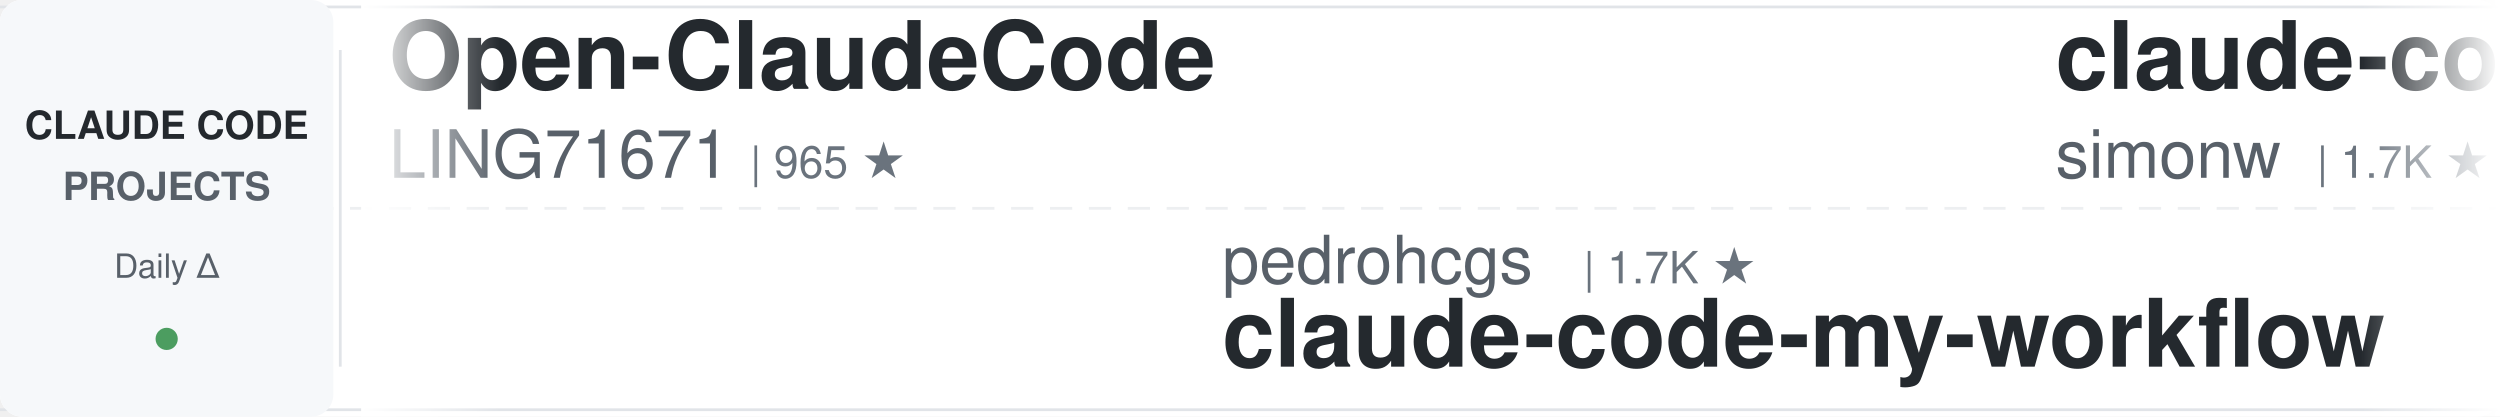
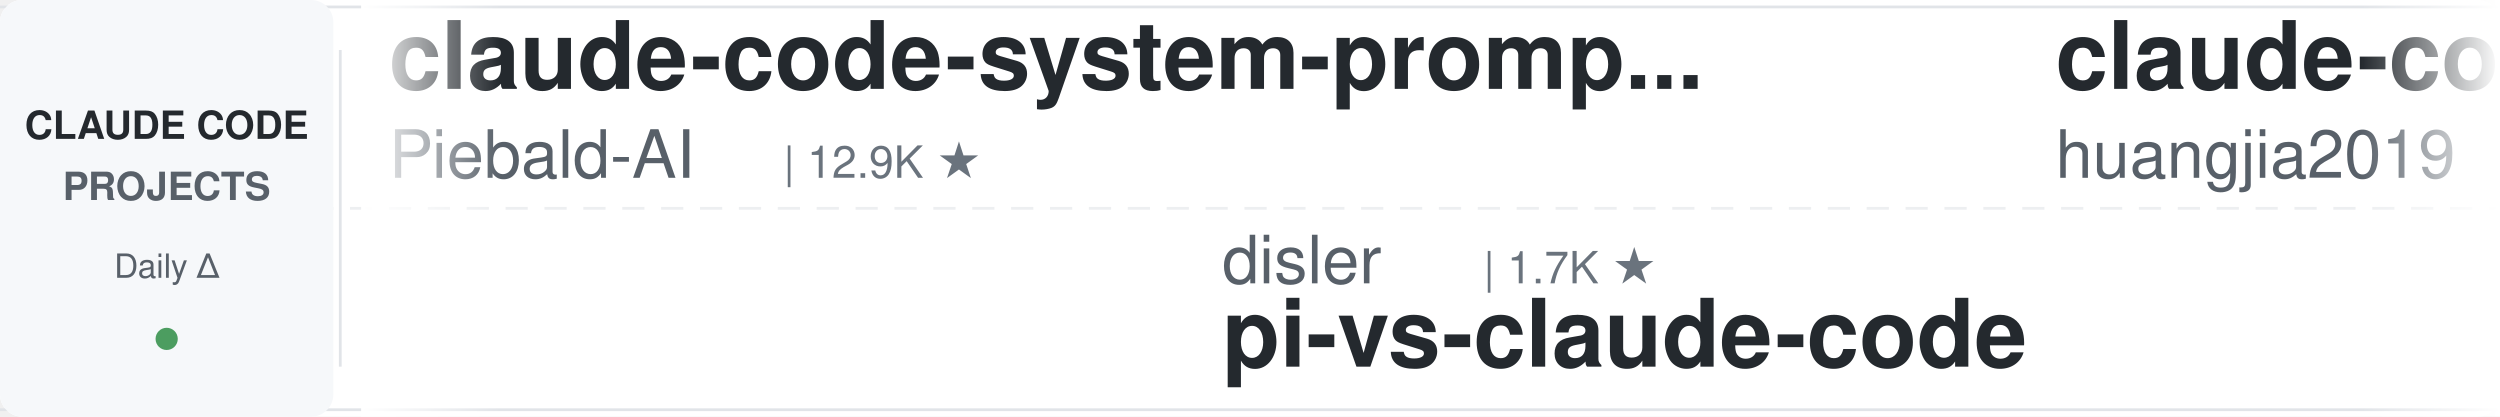
<svg xmlns="http://www.w3.org/2000/svg" width="900" height="150">
  <defs>
    <linearGradient id="leftFade" x1="0%" y1="0%" x2="100%" y2="0%">
      <stop offset="0%" style="stop-color:#ffffff;stop-opacity:1" />
      <stop offset="100%" style="stop-color:#ffffff;stop-opacity:0" />
    </linearGradient>
    <linearGradient id="rightFade" x1="0%" y1="0%" x2="100%" y2="0%">
      <stop offset="0%" style="stop-color:#ffffff;stop-opacity:0" />
      <stop offset="100%" style="stop-color:#ffffff;stop-opacity:1" />
    </linearGradient>
  </defs>
  <rect width="900" height="150" fill="#ffffff" rx="8" />
  <rect x="0" y="2" width="900" height="1" fill="#e1e4e8" />
  <rect x="0" y="147" width="900" height="1" fill="#e1e4e8" />
  <line x1="0" y1="75" x2="900" y2="75" stroke="#e1e4e8" stroke-width="1" stroke-dasharray="8 6" opacity="0.6" />
  <rect x="0" y="0" width="120" height="150" fill="#f6f8fa" rx="8" />
  <text x="60" y="50" font-family="-apple-system, BlinkMacSystemFont, 'Segoe UI', Helvetica, Arial, sans-serif" font-size="14" font-weight="600" fill="#24292e" text-anchor="middle">CLAUDE CODE</text>
  <text x="60" y="72" font-family="-apple-system, BlinkMacSystemFont, 'Segoe UI', Helvetica, Arial, sans-serif" font-size="14" font-weight="600" fill="#586069" text-anchor="middle">PROJECTS</text>
  <text x="60" y="100" font-family="-apple-system, BlinkMacSystemFont, 'Segoe UI', Helvetica, Arial, sans-serif" font-size="12" font-weight="500" fill="#586069" text-anchor="middle">Daily Δ</text>
  <circle cx="60" cy="122" r="4" fill="#22863a" opacity="0.8" />
  <rect x="122" y="18" width="1" height="114" fill="#e1e4e8" />
  <clipPath id="tickerClip">
    <rect x="130" y="0" width="770" height="150" />
  </clipPath>
  <g clip-path="url(#tickerClip)">
    <g id="tickerItems">
      <animateTransform attributeName="transform" attributeType="XML" type="translate" from="0 0" to="-3000 0" dur="54s" repeatCount="indefinite" />
      <g transform="translate(0, 0)">
-         <text x="140" y="32" font-family="-apple-system, BlinkMacSystemFont, 'Segoe UI', Helvetica, Arial, sans-serif" font-size="34" font-weight="600" fill="#24292e">Open-ClaudeCode</text>
-         <text x="140" y="64" font-family="-apple-system, BlinkMacSystemFont, 'Segoe UI', Helvetica, Arial, sans-serif" font-size="24" font-weight="400" fill="#586069">LING71671</text>
-         <text x="270" y="64" font-family="-apple-system, BlinkMacSystemFont, 'Segoe UI', Helvetica, Arial, sans-serif" font-size="16" font-weight="500" fill="#6a737d">| 965 ★</text>
+         <text x="140" y="32" font-family="-apple-system, BlinkMacSystemFont, 'Segoe UI', Helvetica, Arial, sans-serif" font-size="34" font-weight="600" fill="#24292e">claude-code-system-promp...</text>
+         <text x="140" y="64" font-family="-apple-system, BlinkMacSystemFont, 'Segoe UI', Helvetica, Arial, sans-serif" font-size="24" font-weight="400" fill="#586069">Piebald-AI</text>
+         <text x="282" y="64" font-family="-apple-system, BlinkMacSystemFont, 'Segoe UI', Helvetica, Arial, sans-serif" font-size="16" font-weight="500" fill="#6a737d">| 12.9K ★</text>
      </g>
      <g transform="translate(300, 0)">
+         <text x="140" y="102" font-family="-apple-system, BlinkMacSystemFont, 'Segoe UI', Helvetica, Arial, sans-serif" font-size="24" font-weight="400" fill="#586069">disler</text>
+         <text x="234" y="102" font-family="-apple-system, BlinkMacSystemFont, 'Segoe UI', Helvetica, Arial, sans-serif" font-size="16" font-weight="500" fill="#6a737d">| 1.7K ★</text>
+         <text x="140" y="132" font-family="-apple-system, BlinkMacSystemFont, 'Segoe UI', Helvetica, Arial, sans-serif" font-size="34" font-weight="600" fill="#24292e">pi-vs-claude-code</text>
+       </g>
+       <g transform="translate(600, 0)">
+         <text x="140" y="32" font-family="-apple-system, BlinkMacSystemFont, 'Segoe UI', Helvetica, Arial, sans-serif" font-size="34" font-weight="600" fill="#24292e">claude-code-engineering</text>
+         <text x="140" y="64" font-family="-apple-system, BlinkMacSystemFont, 'Segoe UI', Helvetica, Arial, sans-serif" font-size="24" font-weight="400" fill="#586069">huangjia2019</text>
+         <text x="306" y="64" font-family="-apple-system, BlinkMacSystemFont, 'Segoe UI', Helvetica, Arial, sans-serif" font-size="16" font-weight="500" fill="#6a737d">| 1.1K ★</text>
+       </g>
+       <g transform="translate(900, 0)">
+         <text x="140" y="102" font-family="-apple-system, BlinkMacSystemFont, 'Segoe UI', Helvetica, Arial, sans-serif" font-size="24" font-weight="400" fill="#586069">JrCx7scC</text>
+         <text x="258" y="102" font-family="-apple-system, BlinkMacSystemFont, 'Segoe UI', Helvetica, Arial, sans-serif" font-size="16" font-weight="500" fill="#6a737d">| 376 ★</text>
+         <text x="140" y="132" font-family="-apple-system, BlinkMacSystemFont, 'Segoe UI', Helvetica, Arial, sans-serif" font-size="34" font-weight="600" fill="#24292e">claude-code-source</text>
+       </g>
+       <g transform="translate(1200, 0)">
+         <text x="140" y="32" font-family="-apple-system, BlinkMacSystemFont, 'Segoe UI', Helvetica, Arial, sans-serif" font-size="34" font-weight="600" fill="#24292e">my-claude-code-setup</text>
+         <text x="140" y="64" font-family="-apple-system, BlinkMacSystemFont, 'Segoe UI', Helvetica, Arial, sans-serif" font-size="24" font-weight="400" fill="#586069">centminmod</text>
+         <text x="282" y="64" font-family="-apple-system, BlinkMacSystemFont, 'Segoe UI', Helvetica, Arial, sans-serif" font-size="16" font-weight="500" fill="#6a737d">| 2.7K ★</text>
+       </g>
+       <g transform="translate(1500, 0)">
+         <text x="140" y="102" font-family="-apple-system, BlinkMacSystemFont, 'Segoe UI', Helvetica, Arial, sans-serif" font-size="24" font-weight="400" fill="#586069">krusemediallc</text>
+         <text x="318" y="102" font-family="-apple-system, BlinkMacSystemFont, 'Segoe UI', Helvetica, Arial, sans-serif" font-size="16" font-weight="500" fill="#6a737d">| 1.6K ★</text>
+         <text x="140" y="132" font-family="-apple-system, BlinkMacSystemFont, 'Segoe UI', Helvetica, Arial, sans-serif" font-size="34" font-weight="600" fill="#24292e">arcads-claude-code</text>
+       </g>
+       <g transform="translate(1800, 0)">
+         <text x="140" y="32" font-family="-apple-system, BlinkMacSystemFont, 'Segoe UI', Helvetica, Arial, sans-serif" font-size="34" font-weight="600" fill="#24292e">ralph-claude-code</text>
+         <text x="140" y="64" font-family="-apple-system, BlinkMacSystemFont, 'Segoe UI', Helvetica, Arial, sans-serif" font-size="24" font-weight="400" fill="#586069">frankbria</text>
+         <text x="270" y="64" font-family="-apple-system, BlinkMacSystemFont, 'Segoe UI', Helvetica, Arial, sans-serif" font-size="16" font-weight="500" fill="#6a737d">| 9.7K ★</text>
+       </g>
+       <g transform="translate(2100, 0)">
        <text x="140" y="102" font-family="-apple-system, BlinkMacSystemFont, 'Segoe UI', Helvetica, Arial, sans-serif" font-size="24" font-weight="400" fill="#586069">pedrohcgs</text>
        <text x="270" y="102" font-family="-apple-system, BlinkMacSystemFont, 'Segoe UI', Helvetica, Arial, sans-serif" font-size="16" font-weight="500" fill="#6a737d">| 1.7K ★</text>
        <text x="140" y="132" font-family="-apple-system, BlinkMacSystemFont, 'Segoe UI', Helvetica, Arial, sans-serif" font-size="34" font-weight="600" fill="#24292e">claude-code-my-workflow</text>
      </g>
-       <g transform="translate(600, 0)">
-         <text x="140" y="32" font-family="-apple-system, BlinkMacSystemFont, 'Segoe UI', Helvetica, Arial, sans-serif" font-size="34" font-weight="600" fill="#24292e">claude-code-transcripts</text>
-         <text x="140" y="64" font-family="-apple-system, BlinkMacSystemFont, 'Segoe UI', Helvetica, Arial, sans-serif" font-size="24" font-weight="400" fill="#586069">simonw</text>
-         <text x="234" y="64" font-family="-apple-system, BlinkMacSystemFont, 'Segoe UI', Helvetica, Arial, sans-serif" font-size="16" font-weight="500" fill="#6a737d">| 1.7K ★</text>
-       </g>
-       <g transform="translate(900, 0)">
-         <text x="140" y="102" font-family="-apple-system, BlinkMacSystemFont, 'Segoe UI', Helvetica, Arial, sans-serif" font-size="24" font-weight="400" fill="#586069">Yeachan-Heo</text>
-         <text x="294" y="102" font-family="-apple-system, BlinkMacSystemFont, 'Segoe UI', Helvetica, Arial, sans-serif" font-size="16" font-weight="500" fill="#6a737d">| 39.9K ★</text>
-         <text x="140" y="132" font-family="-apple-system, BlinkMacSystemFont, 'Segoe UI', Helvetica, Arial, sans-serif" font-size="34" font-weight="600" fill="#24292e">oh-my-claudecode</text>
-       </g>
-       <g transform="translate(1200, 0)">
-         <text x="140" y="32" font-family="-apple-system, BlinkMacSystemFont, 'Segoe UI', Helvetica, Arial, sans-serif" font-size="34" font-weight="600" fill="#24292e">awesome-claude-code</text>
-         <text x="140" y="64" font-family="-apple-system, BlinkMacSystemFont, 'Segoe UI', Helvetica, Arial, sans-serif" font-size="24" font-weight="400" fill="#586069">jqueryscript</text>
-         <text x="306" y="64" font-family="-apple-system, BlinkMacSystemFont, 'Segoe UI', Helvetica, Arial, sans-serif" font-size="16" font-weight="500" fill="#6a737d">| 531 ★</text>
-       </g>
-       <g transform="translate(1500, 0)">
-         <text x="140" y="102" font-family="-apple-system, BlinkMacSystemFont, 'Segoe UI', Helvetica, Arial, sans-serif" font-size="24" font-weight="400" fill="#586069">Alishahryar1</text>
-         <text x="306" y="102" font-family="-apple-system, BlinkMacSystemFont, 'Segoe UI', Helvetica, Arial, sans-serif" font-size="16" font-weight="500" fill="#6a737d">| 60.6K ★</text>
-         <text x="140" y="132" font-family="-apple-system, BlinkMacSystemFont, 'Segoe UI', Helvetica, Arial, sans-serif" font-size="34" font-weight="600" fill="#24292e">free-claude-code</text>
-       </g>
-       <g transform="translate(1800, 0)">
-         <text x="140" y="32" font-family="-apple-system, BlinkMacSystemFont, 'Segoe UI', Helvetica, Arial, sans-serif" font-size="34" font-weight="600" fill="#24292e">Claude-Code-Game-Studios</text>
-         <text x="140" y="64" font-family="-apple-system, BlinkMacSystemFont, 'Segoe UI', Helvetica, Arial, sans-serif" font-size="24" font-weight="400" fill="#586069">Donchitos</text>
-         <text x="270" y="64" font-family="-apple-system, BlinkMacSystemFont, 'Segoe UI', Helvetica, Arial, sans-serif" font-size="16" font-weight="500" fill="#6a737d">| 26.6K ★</text>
-       </g>
-       <g transform="translate(2100, 0)">
-         <text x="140" y="102" font-family="-apple-system, BlinkMacSystemFont, 'Segoe UI', Helvetica, Arial, sans-serif" font-size="24" font-weight="400" fill="#586069">krusemediallc</text>
-         <text x="318" y="102" font-family="-apple-system, BlinkMacSystemFont, 'Segoe UI', Helvetica, Arial, sans-serif" font-size="16" font-weight="500" fill="#6a737d">| 1.6K ★</text>
-         <text x="140" y="132" font-family="-apple-system, BlinkMacSystemFont, 'Segoe UI', Helvetica, Arial, sans-serif" font-size="34" font-weight="600" fill="#24292e">arcads-claude-code</text>
-       </g>
      <g transform="translate(2400, 0)">
-         <text x="140" y="32" font-family="-apple-system, BlinkMacSystemFont, 'Segoe UI', Helvetica, Arial, sans-serif" font-size="34" font-weight="600" fill="#24292e">awesome-claude-code-plug...</text>
-         <text x="140" y="64" font-family="-apple-system, BlinkMacSystemFont, 'Segoe UI', Helvetica, Arial, sans-serif" font-size="24" font-weight="400" fill="#586069">ccplugins</text>
-         <text x="270" y="64" font-family="-apple-system, BlinkMacSystemFont, 'Segoe UI', Helvetica, Arial, sans-serif" font-size="16" font-weight="500" fill="#6a737d">| 972 ★</text>
+         <text x="140" y="32" font-family="-apple-system, BlinkMacSystemFont, 'Segoe UI', Helvetica, Arial, sans-serif" font-size="34" font-weight="600" fill="#24292e">claude-code-tips</text>
+         <text x="140" y="64" font-family="-apple-system, BlinkMacSystemFont, 'Segoe UI', Helvetica, Arial, sans-serif" font-size="24" font-weight="400" fill="#586069">ykdojo</text>
+         <text x="234" y="64" font-family="-apple-system, BlinkMacSystemFont, 'Segoe UI', Helvetica, Arial, sans-serif" font-size="16" font-weight="500" fill="#6a737d">| 10.2K ★</text>
      </g>
      <g transform="translate(2700, 0)">
-         <text x="140" y="102" font-family="-apple-system, BlinkMacSystemFont, 'Segoe UI', Helvetica, Arial, sans-serif" font-size="24" font-weight="400" fill="#586069">liuup</text>
-         <text x="222" y="102" font-family="-apple-system, BlinkMacSystemFont, 'Segoe UI', Helvetica, Arial, sans-serif" font-size="16" font-weight="500" fill="#6a737d">| 4.0K ★</text>
-         <text x="140" y="132" font-family="-apple-system, BlinkMacSystemFont, 'Segoe UI', Helvetica, Arial, sans-serif" font-size="34" font-weight="600" fill="#24292e">claude-code-analysis</text>
+         <text x="140" y="102" font-family="-apple-system, BlinkMacSystemFont, 'Segoe UI', Helvetica, Arial, sans-serif" font-size="24" font-weight="400" fill="#586069">wanshuiyin</text>
+         <text x="282" y="102" font-family="-apple-system, BlinkMacSystemFont, 'Segoe UI', Helvetica, Arial, sans-serif" font-size="16" font-weight="500" fill="#6a737d">| 17.5K ★</text>
+         <text x="140" y="132" font-family="-apple-system, BlinkMacSystemFont, 'Segoe UI', Helvetica, Arial, sans-serif" font-size="34" font-weight="600" fill="#24292e">Auto-claude-code-researc...</text>
      </g>
      <g transform="translate(3000, 0)">
-         <text x="140" y="32" font-family="-apple-system, BlinkMacSystemFont, 'Segoe UI', Helvetica, Arial, sans-serif" font-size="34" font-weight="600" fill="#24292e">Open-ClaudeCode</text>
-         <text x="140" y="64" font-family="-apple-system, BlinkMacSystemFont, 'Segoe UI', Helvetica, Arial, sans-serif" font-size="24" font-weight="400" fill="#586069">LING71671</text>
-         <text x="270" y="64" font-family="-apple-system, BlinkMacSystemFont, 'Segoe UI', Helvetica, Arial, sans-serif" font-size="16" font-weight="500" fill="#6a737d">| 965 ★</text>
+         <text x="140" y="32" font-family="-apple-system, BlinkMacSystemFont, 'Segoe UI', Helvetica, Arial, sans-serif" font-size="34" font-weight="600" fill="#24292e">claude-code-system-promp...</text>
+         <text x="140" y="64" font-family="-apple-system, BlinkMacSystemFont, 'Segoe UI', Helvetica, Arial, sans-serif" font-size="24" font-weight="400" fill="#586069">Piebald-AI</text>
+         <text x="282" y="64" font-family="-apple-system, BlinkMacSystemFont, 'Segoe UI', Helvetica, Arial, sans-serif" font-size="16" font-weight="500" fill="#6a737d">| 12.9K ★</text>
      </g>
      <g transform="translate(3300, 0)">
-         <text x="140" y="102" font-family="-apple-system, BlinkMacSystemFont, 'Segoe UI', Helvetica, Arial, sans-serif" font-size="24" font-weight="400" fill="#586069">pedrohcgs</text>
-         <text x="270" y="102" font-family="-apple-system, BlinkMacSystemFont, 'Segoe UI', Helvetica, Arial, sans-serif" font-size="16" font-weight="500" fill="#6a737d">| 1.7K ★</text>
-         <text x="140" y="132" font-family="-apple-system, BlinkMacSystemFont, 'Segoe UI', Helvetica, Arial, sans-serif" font-size="34" font-weight="600" fill="#24292e">claude-code-my-workflow</text>
+         <text x="140" y="102" font-family="-apple-system, BlinkMacSystemFont, 'Segoe UI', Helvetica, Arial, sans-serif" font-size="24" font-weight="400" fill="#586069">disler</text>
+         <text x="234" y="102" font-family="-apple-system, BlinkMacSystemFont, 'Segoe UI', Helvetica, Arial, sans-serif" font-size="16" font-weight="500" fill="#6a737d">| 1.7K ★</text>
+         <text x="140" y="132" font-family="-apple-system, BlinkMacSystemFont, 'Segoe UI', Helvetica, Arial, sans-serif" font-size="34" font-weight="600" fill="#24292e">pi-vs-claude-code</text>
      </g>
      <g transform="translate(3600, 0)">
-         <text x="140" y="32" font-family="-apple-system, BlinkMacSystemFont, 'Segoe UI', Helvetica, Arial, sans-serif" font-size="34" font-weight="600" fill="#24292e">claude-code-transcripts</text>
-         <text x="140" y="64" font-family="-apple-system, BlinkMacSystemFont, 'Segoe UI', Helvetica, Arial, sans-serif" font-size="24" font-weight="400" fill="#586069">simonw</text>
-         <text x="234" y="64" font-family="-apple-system, BlinkMacSystemFont, 'Segoe UI', Helvetica, Arial, sans-serif" font-size="16" font-weight="500" fill="#6a737d">| 1.7K ★</text>
+         <text x="140" y="32" font-family="-apple-system, BlinkMacSystemFont, 'Segoe UI', Helvetica, Arial, sans-serif" font-size="34" font-weight="600" fill="#24292e">claude-code-engineering</text>
+         <text x="140" y="64" font-family="-apple-system, BlinkMacSystemFont, 'Segoe UI', Helvetica, Arial, sans-serif" font-size="24" font-weight="400" fill="#586069">huangjia2019</text>
+         <text x="306" y="64" font-family="-apple-system, BlinkMacSystemFont, 'Segoe UI', Helvetica, Arial, sans-serif" font-size="16" font-weight="500" fill="#6a737d">| 1.1K ★</text>
      </g>
      <g transform="translate(3900, 0)">
-         <text x="140" y="102" font-family="-apple-system, BlinkMacSystemFont, 'Segoe UI', Helvetica, Arial, sans-serif" font-size="24" font-weight="400" fill="#586069">Yeachan-Heo</text>
-         <text x="294" y="102" font-family="-apple-system, BlinkMacSystemFont, 'Segoe UI', Helvetica, Arial, sans-serif" font-size="16" font-weight="500" fill="#6a737d">| 39.9K ★</text>
-         <text x="140" y="132" font-family="-apple-system, BlinkMacSystemFont, 'Segoe UI', Helvetica, Arial, sans-serif" font-size="34" font-weight="600" fill="#24292e">oh-my-claudecode</text>
+         <text x="140" y="102" font-family="-apple-system, BlinkMacSystemFont, 'Segoe UI', Helvetica, Arial, sans-serif" font-size="24" font-weight="400" fill="#586069">JrCx7scC</text>
+         <text x="258" y="102" font-family="-apple-system, BlinkMacSystemFont, 'Segoe UI', Helvetica, Arial, sans-serif" font-size="16" font-weight="500" fill="#6a737d">| 376 ★</text>
+         <text x="140" y="132" font-family="-apple-system, BlinkMacSystemFont, 'Segoe UI', Helvetica, Arial, sans-serif" font-size="34" font-weight="600" fill="#24292e">claude-code-source</text>
      </g>
    </g>
  </g>
  <rect x="130" y="0" width="50" height="150" fill="url(#leftFade)" />
  <rect x="850" y="0" width="50" height="150" fill="url(#rightFade)" />
</svg>
